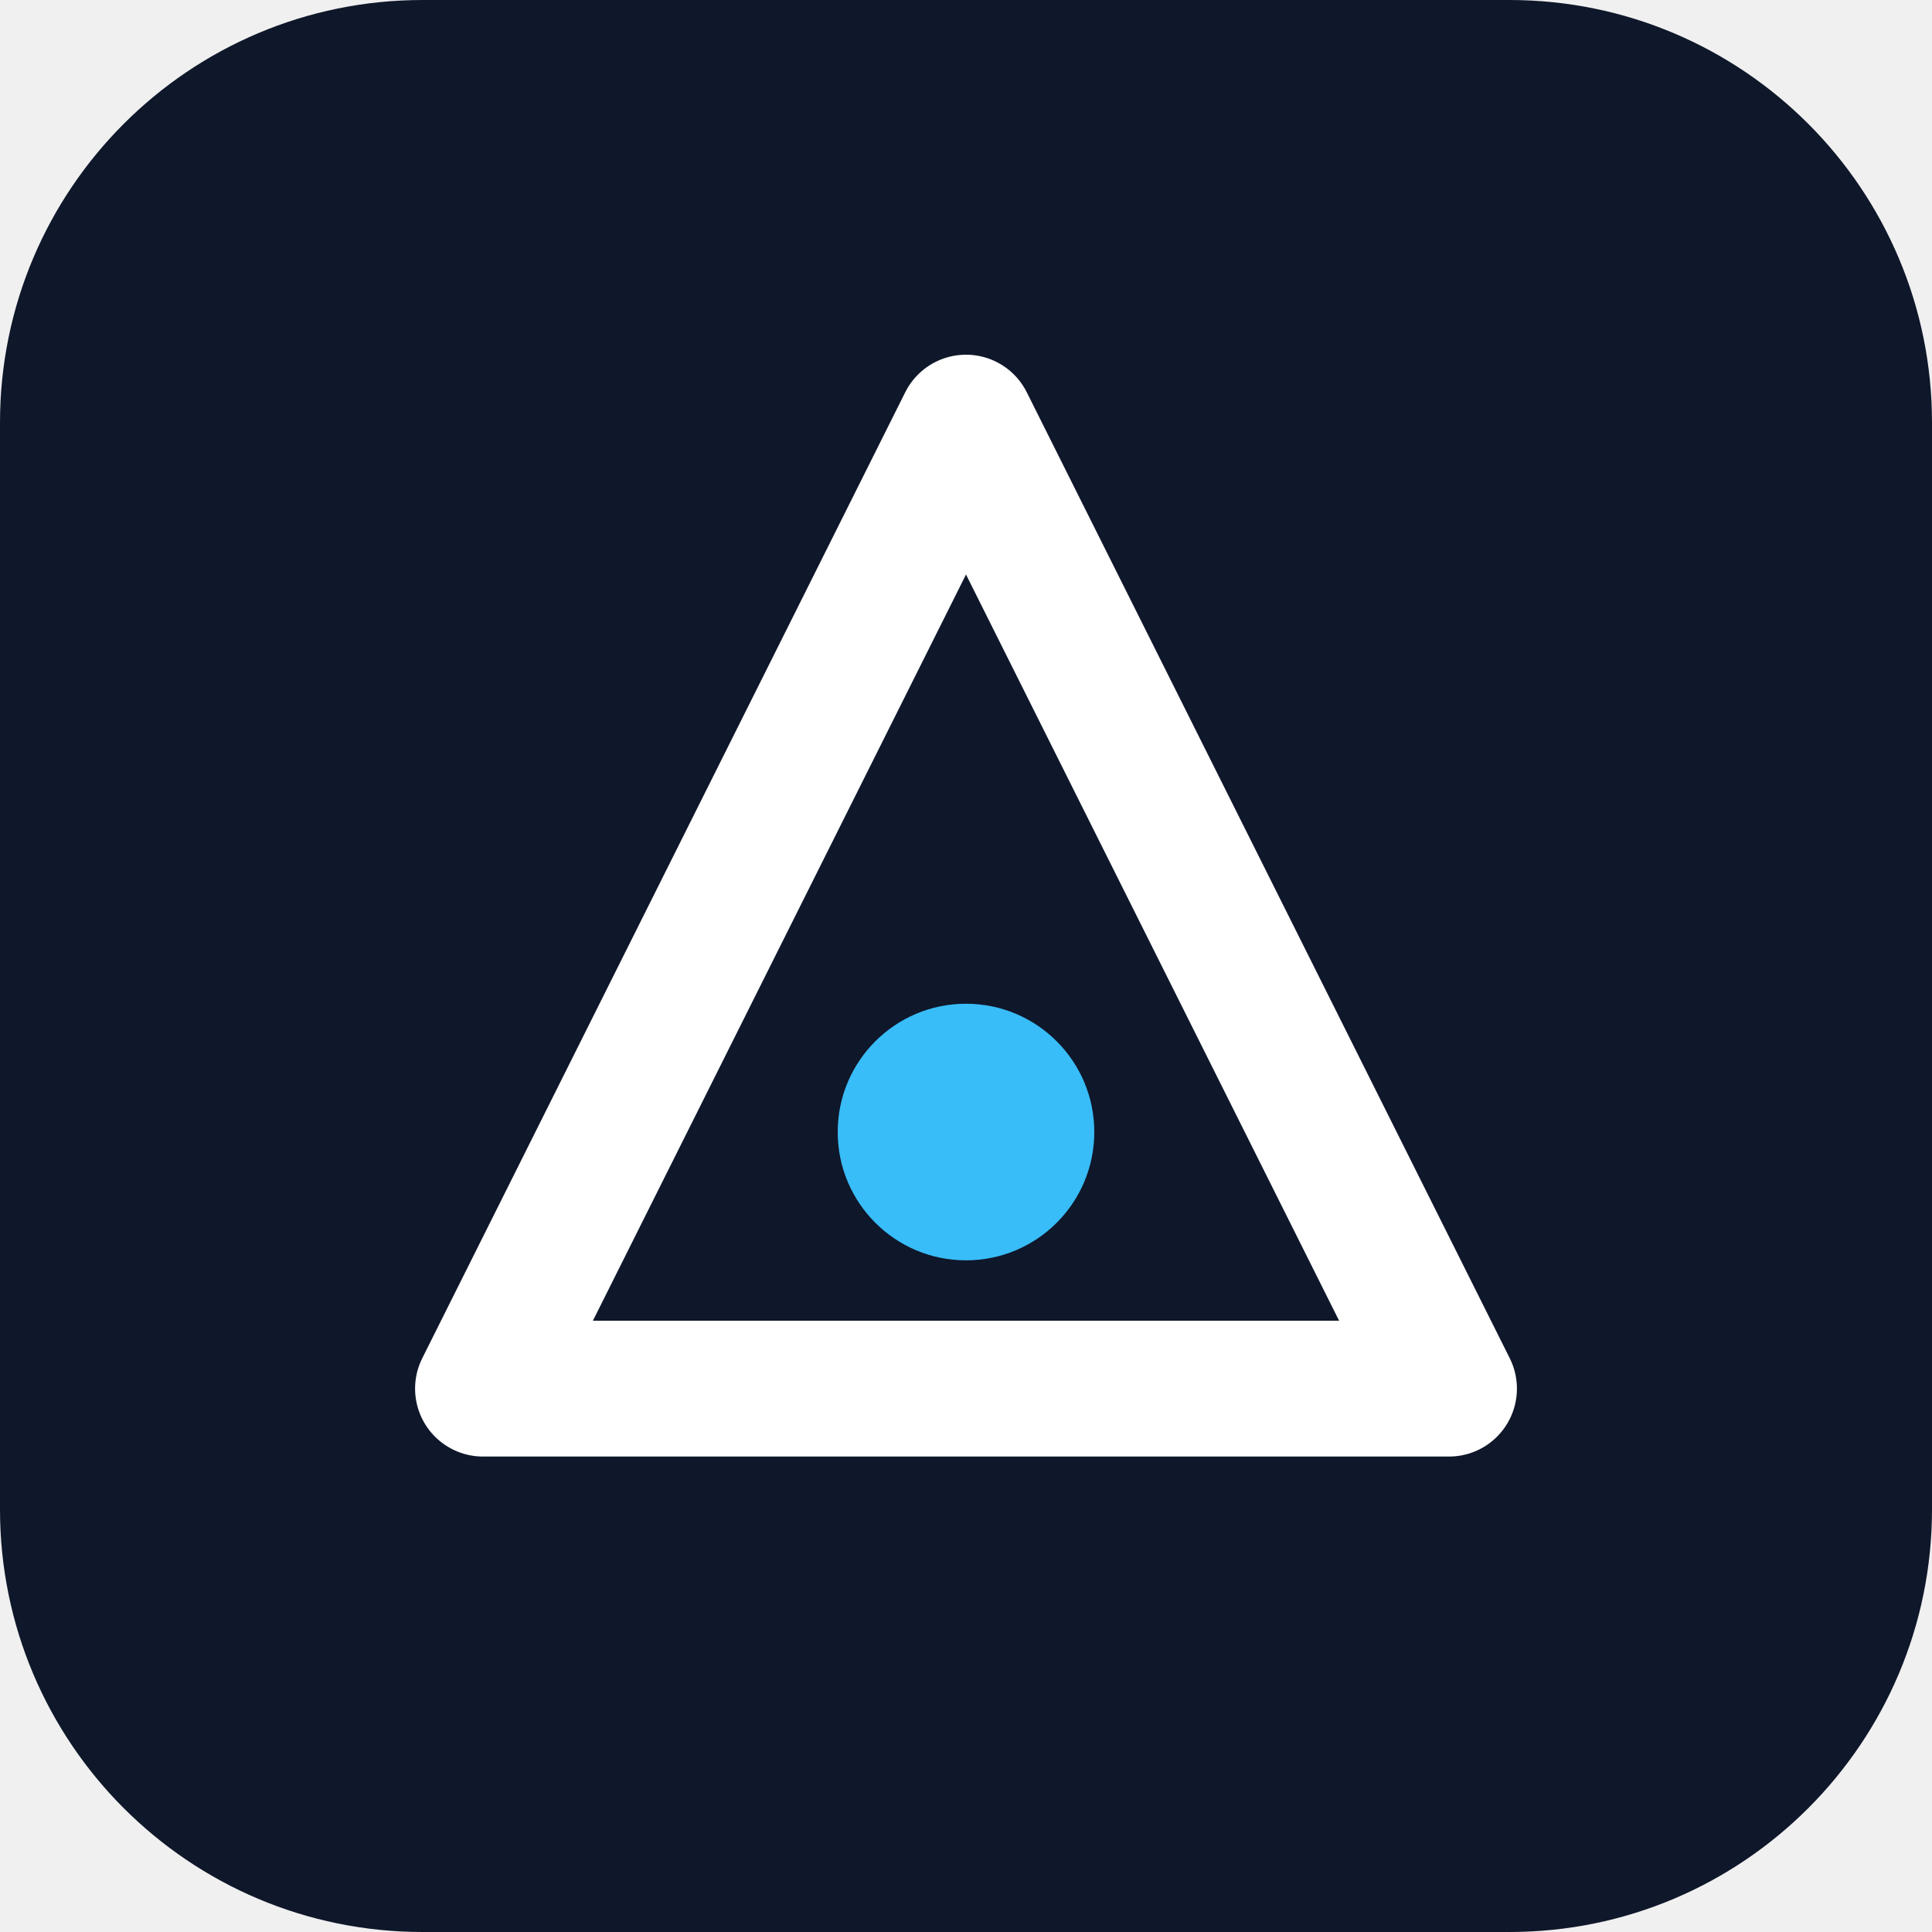
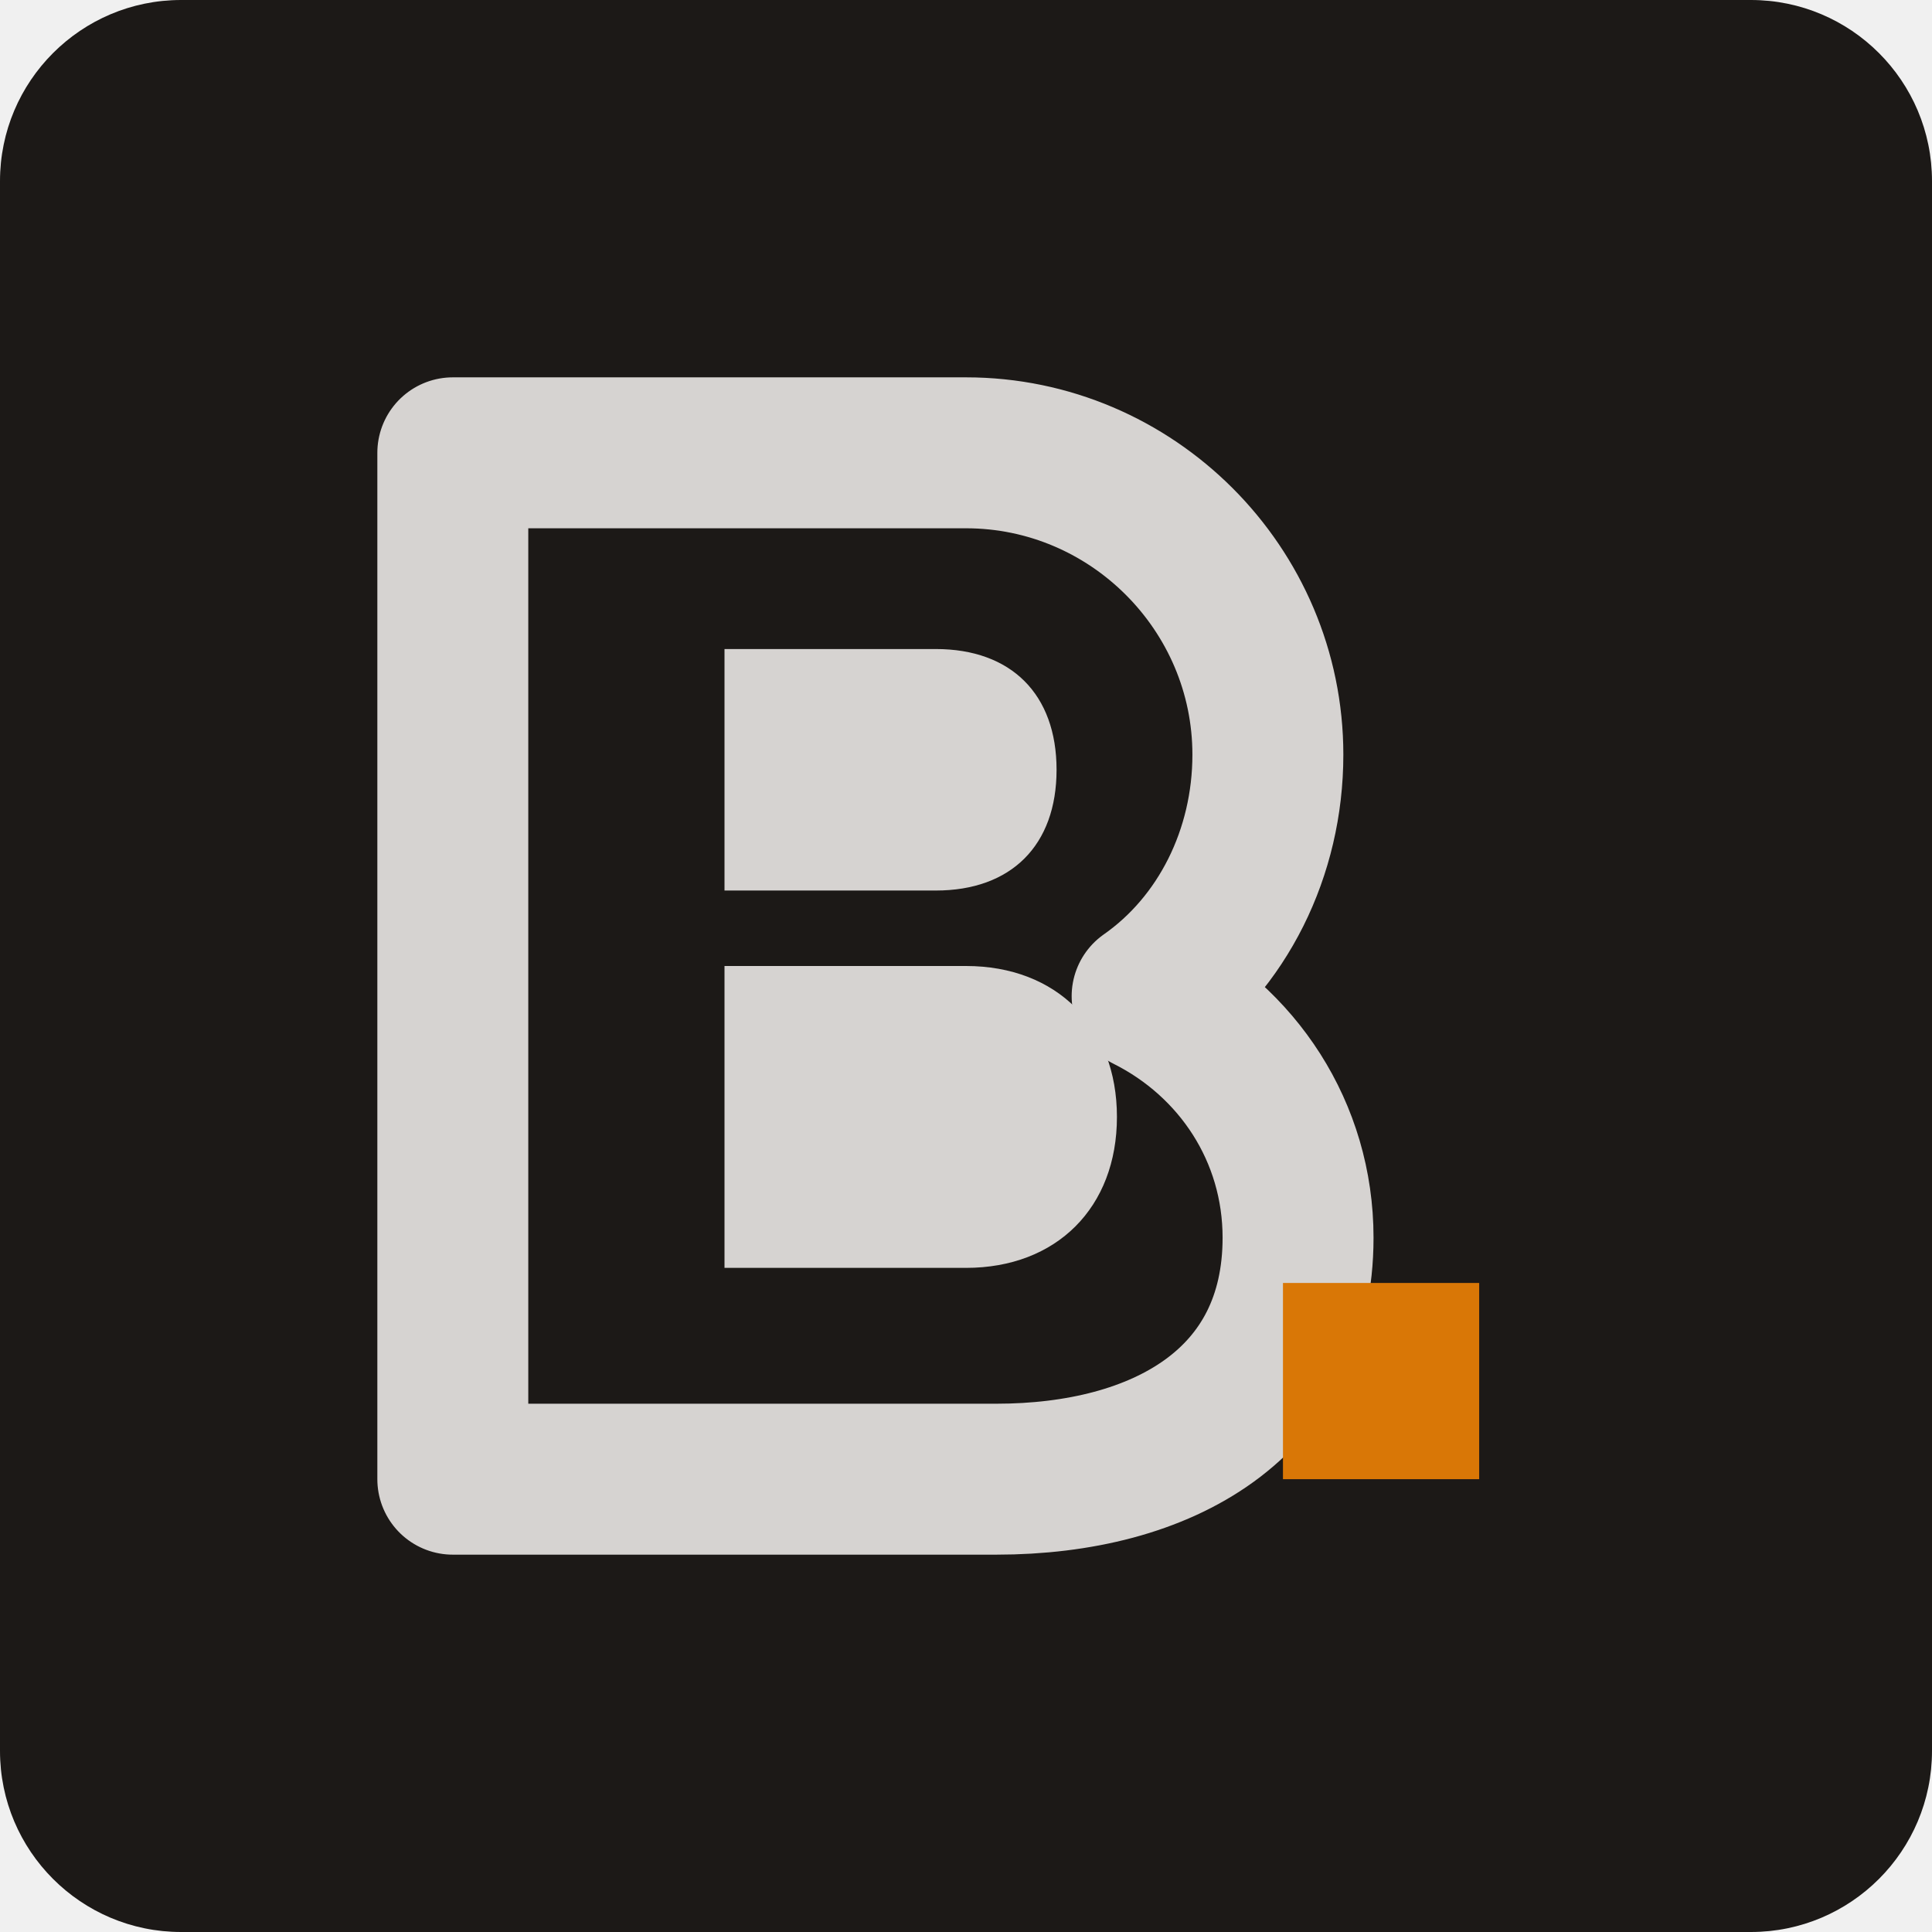
<svg xmlns="http://www.w3.org/2000/svg" viewBox="0 0 512 512" role="img" aria-label="Brand mark">
-   <rect width="512" height="512" rx="112" fill="#0f172a" />
-   <path d="M256 112 L384 368 H128 Z" fill="none" stroke="#ffffff" stroke-width="36" stroke-linejoin="round" />
-   <circle cx="256" cy="300" r="34" fill="#38bdf8" />
+   <rect width="512" height="512" rx="48" fill="#1c1917" />
+   <path d="M120 392V120H256C300 120 336 156 336 200C336 226 324 250 304 264C328 276 344 300 344 328C344 372 308 392 264 392H120Z" fill="none" stroke="#d6d3d1" stroke-width="40" stroke-linejoin="round" />
+   <path d="M192 236H248C268 236 280 224 280 204C280 184 268 172 248 172H192V236Z" fill="#d6d3d1" />
+   <path d="M192 336H256C280 336 296 320 296 296C296 272 280 256 256 256H192V336Z" fill="#d6d3d1" />
+   <rect x="340" y="340" width="52" height="52" fill="#d97706" />
</svg>
